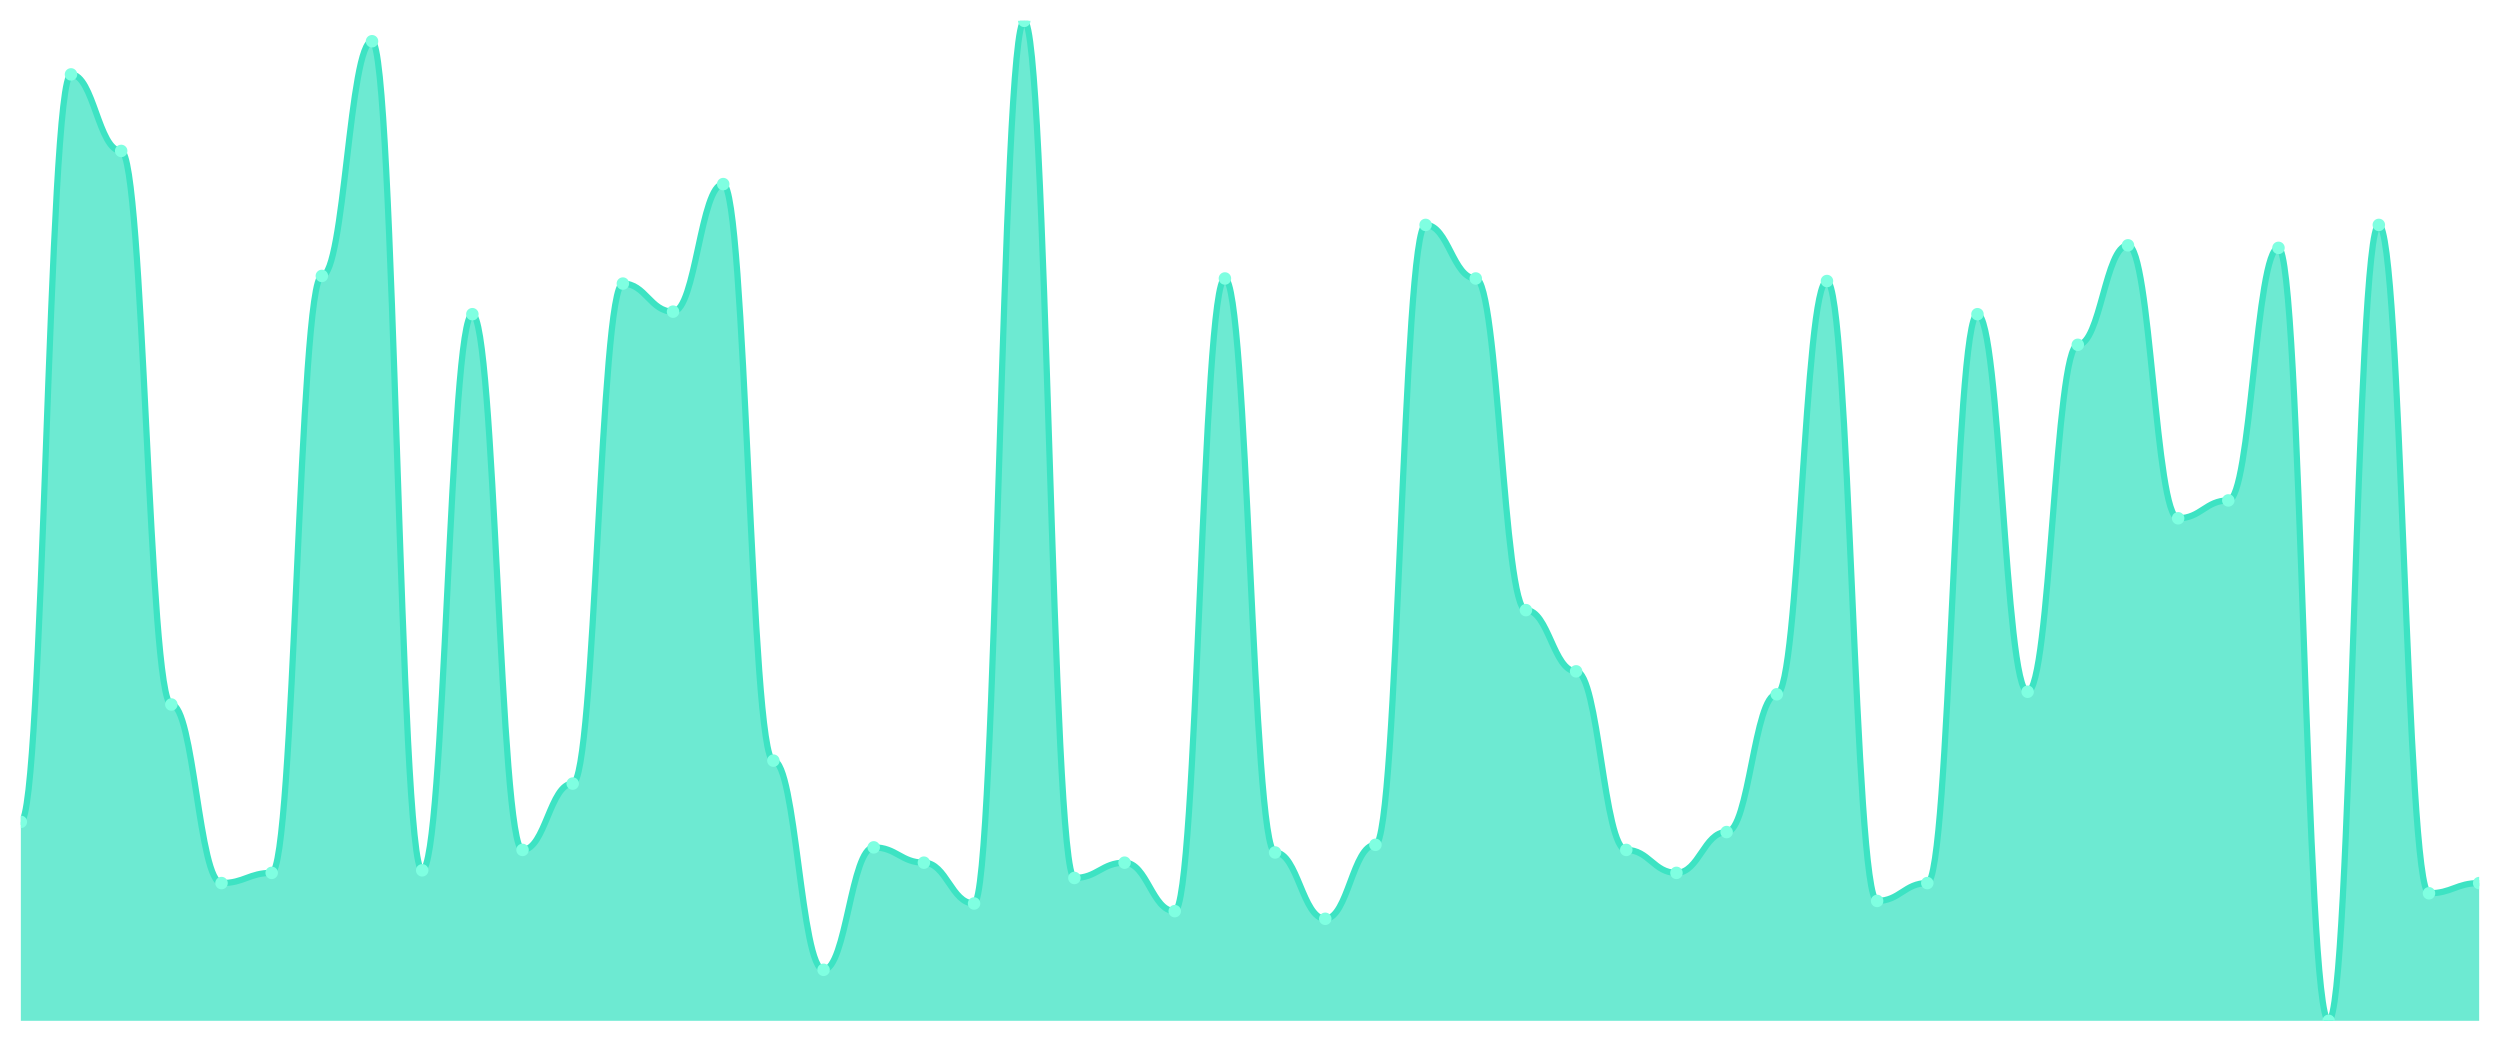
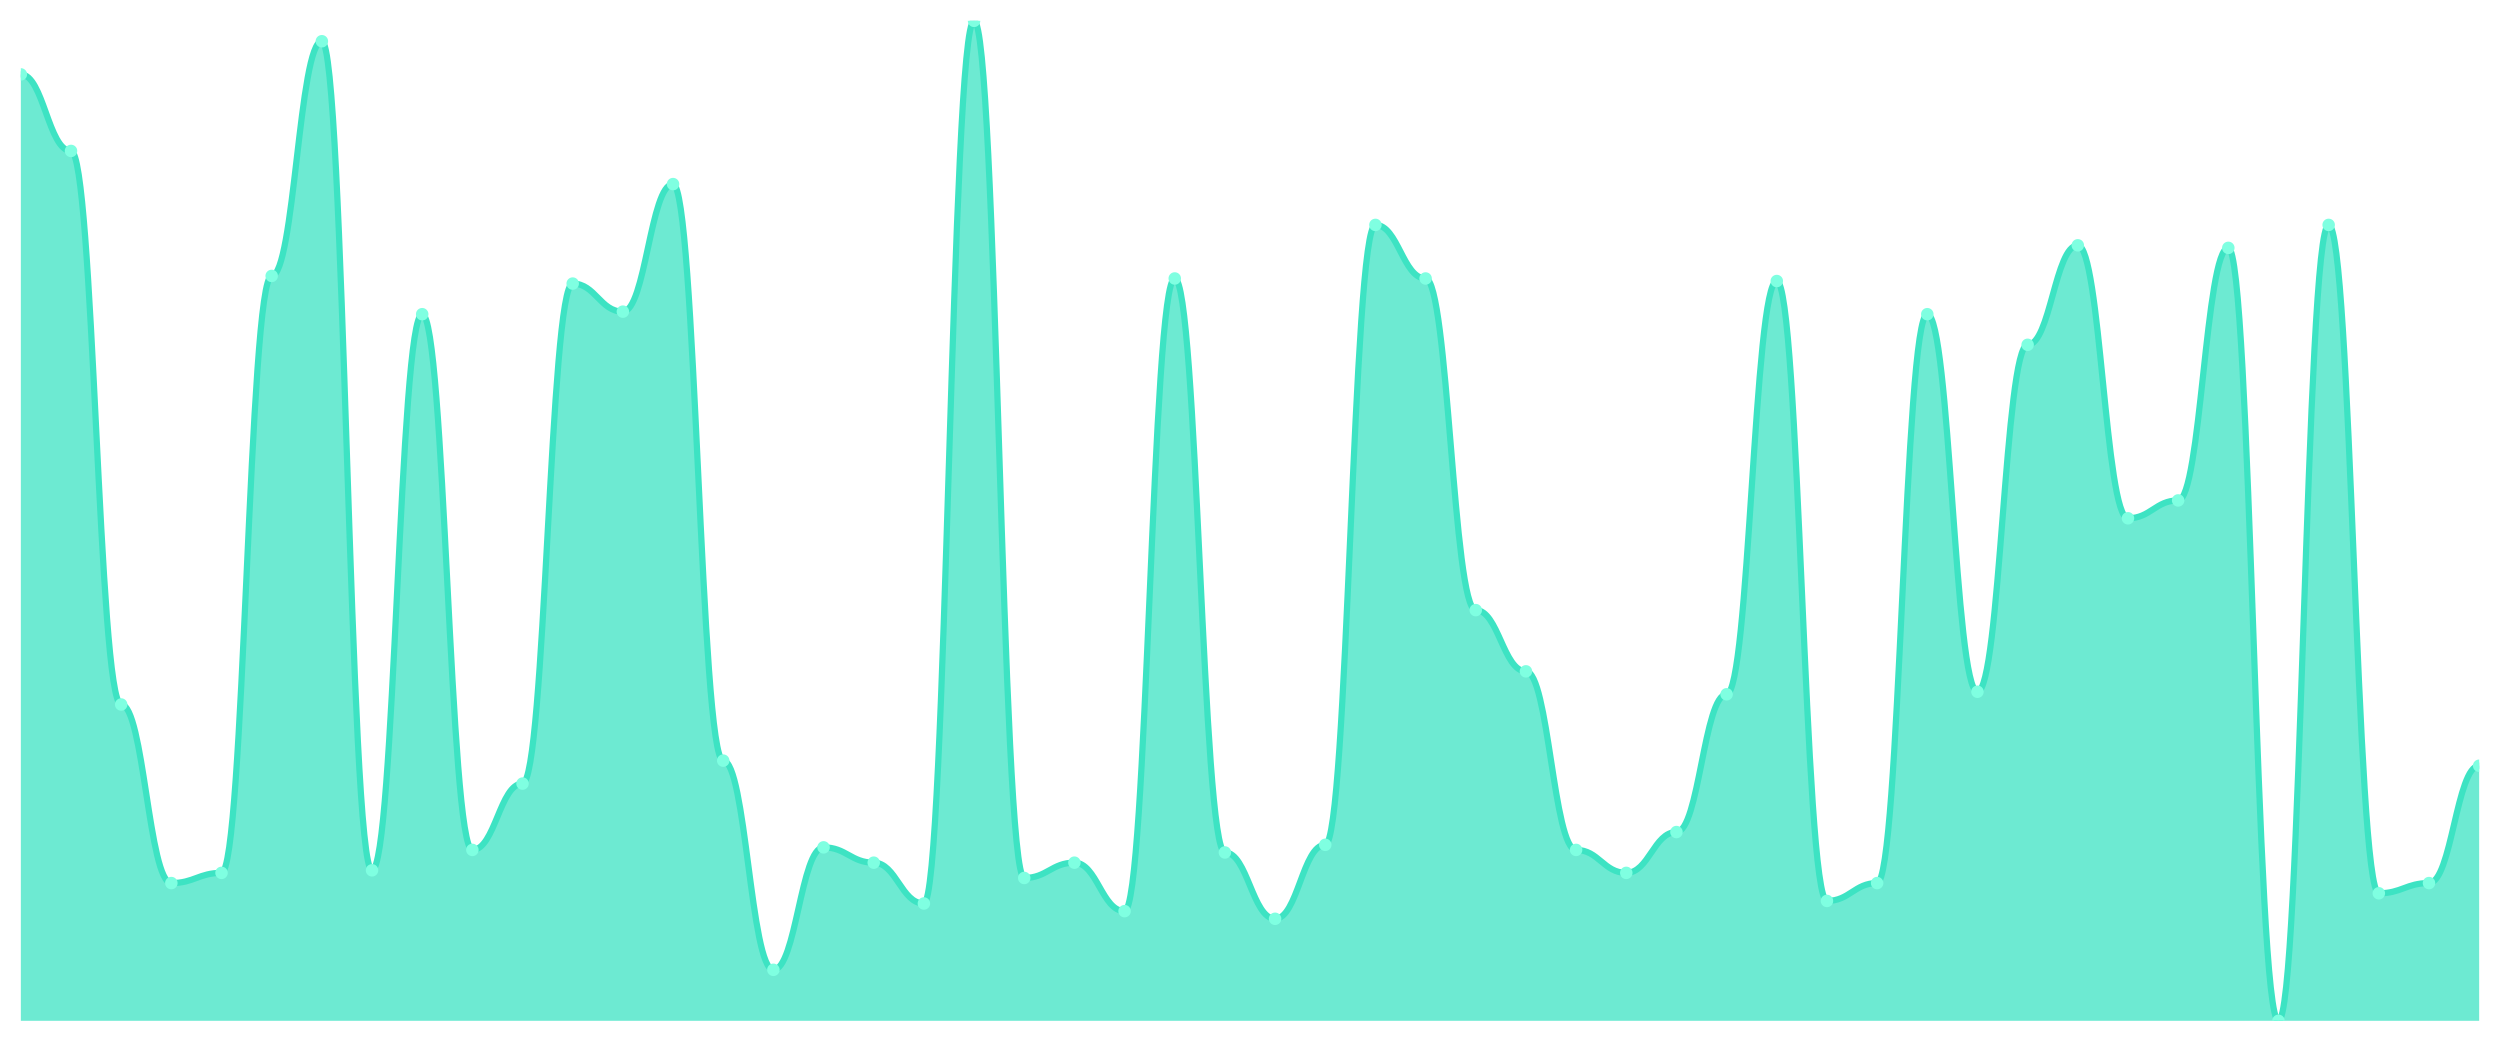
<svg xmlns="http://www.w3.org/2000/svg" viewBox="0 0 1200 500" width="1200" height="500">
  <defs>
    <clipPath id="c">
      <rect x="10" y="10" width="1180" height="480" />
    </clipPath>
  </defs>
  <rect width="1200" height="500" fill="none" />
  <g clip-path="url(#c)">
-     <path d="M 10,490 L 10,394.49 C 20.837,394.49 23.245,35.714 34.082,35.714 C 44.918,35.714 47.327,72.449 58.163,72.449 C 69,72.449 71.408,338.163 82.245,338.163 C 93.082,338.163 95.49,423.878 106.327,423.878 C 117.163,423.878 119.571,418.98 130.408,418.98 C 141.245,418.98 143.653,132.449 154.49,132.449 C 165.327,132.449 167.735,19.796 178.571,19.796 C 189.408,19.796 191.816,417.755 202.653,417.755 C 213.49,417.755 215.898,150.816 226.735,150.816 C 237.571,150.816 239.98,407.959 250.816,407.959 C 261.653,407.959 264.061,376.122 274.898,376.122 C 285.735,376.122 288.143,136.122 298.98,136.122 C 309.816,136.122 312.224,149.592 323.061,149.592 C 333.898,149.592 336.306,88.367 347.143,88.367 C 357.98,88.367 360.388,365.102 371.224,365.102 C 382.061,365.102 384.469,465.51 395.306,465.51 C 406.143,465.51 408.551,406.735 419.388,406.735 C 430.224,406.735 432.633,414.082 443.469,414.082 C 454.306,414.082 456.714,433.673 467.551,433.673 C 478.388,433.673 480.796,10 491.633,10 C 502.469,10 504.878,421.429 515.714,421.429 C 526.551,421.429 528.959,414.082 539.796,414.082 C 550.633,414.082 553.041,437.347 563.878,437.347 C 574.714,437.347 577.122,133.673 587.959,133.673 C 598.796,133.673 601.204,409.184 612.041,409.184 C 622.878,409.184 625.286,441.02 636.122,441.02 C 646.959,441.02 649.367,405.51 660.204,405.51 C 671.041,405.51 673.449,107.959 684.286,107.959 C 695.122,107.959 697.531,133.673 708.367,133.673 C 719.204,133.673 721.612,292.857 732.449,292.857 C 743.286,292.857 745.694,322.245 756.531,322.245 C 767.367,322.245 769.776,407.959 780.612,407.959 C 791.449,407.959 793.857,418.98 804.694,418.98 C 815.531,418.98 817.939,399.388 828.776,399.388 C 839.612,399.388 842.02,333.265 852.857,333.265 C 863.694,333.265 866.102,134.898 876.939,134.898 C 887.776,134.898 890.184,432.449 901.02,432.449 C 911.857,432.449 914.265,423.878 925.102,423.878 C 935.939,423.878 938.347,150.816 949.184,150.816 C 960.02,150.816 962.429,332.041 973.265,332.041 C 984.102,332.041 986.51,165.51 997.347,165.51 C 1008.184,165.51 1010.592,117.755 1021.429,117.755 C 1032.265,117.755 1034.673,248.776 1045.51,248.776 C 1056.347,248.776 1058.755,240.204 1069.592,240.204 C 1080.429,240.204 1082.837,118.98 1093.673,118.98 C 1104.51,118.98 1106.918,490 1117.755,490 C 1128.592,490 1131,107.959 1141.837,107.959 C 1152.673,107.959 1155.082,428.776 1165.918,428.776 C 1176.755,428.776 1179.163,423.878 1190,423.878 L 1190,490 Z" fill="rgba(61,227,195,0.75)" />
-     <path d="M 10,394.49 C 20.837,394.49 23.245,35.714 34.082,35.714 C 44.918,35.714 47.327,72.449 58.163,72.449 C 69,72.449 71.408,338.163 82.245,338.163 C 93.082,338.163 95.49,423.878 106.327,423.878 C 117.163,423.878 119.571,418.98 130.408,418.98 C 141.245,418.98 143.653,132.449 154.49,132.449 C 165.327,132.449 167.735,19.796 178.571,19.796 C 189.408,19.796 191.816,417.755 202.653,417.755 C 213.49,417.755 215.898,150.816 226.735,150.816 C 237.571,150.816 239.98,407.959 250.816,407.959 C 261.653,407.959 264.061,376.122 274.898,376.122 C 285.735,376.122 288.143,136.122 298.98,136.122 C 309.816,136.122 312.224,149.592 323.061,149.592 C 333.898,149.592 336.306,88.367 347.143,88.367 C 357.98,88.367 360.388,365.102 371.224,365.102 C 382.061,365.102 384.469,465.51 395.306,465.51 C 406.143,465.51 408.551,406.735 419.388,406.735 C 430.224,406.735 432.633,414.082 443.469,414.082 C 454.306,414.082 456.714,433.673 467.551,433.673 C 478.388,433.673 480.796,10 491.633,10 C 502.469,10 504.878,421.429 515.714,421.429 C 526.551,421.429 528.959,414.082 539.796,414.082 C 550.633,414.082 553.041,437.347 563.878,437.347 C 574.714,437.347 577.122,133.673 587.959,133.673 C 598.796,133.673 601.204,409.184 612.041,409.184 C 622.878,409.184 625.286,441.02 636.122,441.02 C 646.959,441.02 649.367,405.51 660.204,405.51 C 671.041,405.51 673.449,107.959 684.286,107.959 C 695.122,107.959 697.531,133.673 708.367,133.673 C 719.204,133.673 721.612,292.857 732.449,292.857 C 743.286,292.857 745.694,322.245 756.531,322.245 C 767.367,322.245 769.776,407.959 780.612,407.959 C 791.449,407.959 793.857,418.98 804.694,418.98 C 815.531,418.98 817.939,399.388 828.776,399.388 C 839.612,399.388 842.02,333.265 852.857,333.265 C 863.694,333.265 866.102,134.898 876.939,134.898 C 887.776,134.898 890.184,432.449 901.02,432.449 C 911.857,432.449 914.265,423.878 925.102,423.878 C 935.939,423.878 938.347,150.816 949.184,150.816 C 960.02,150.816 962.429,332.041 973.265,332.041 C 984.102,332.041 986.51,165.51 997.347,165.51 C 1008.184,165.51 1010.592,117.755 1021.429,117.755 C 1032.265,117.755 1034.673,248.776 1045.51,248.776 C 1056.347,248.776 1058.755,240.204 1069.592,240.204 C 1080.429,240.204 1082.837,118.98 1093.673,118.98 C 1104.51,118.98 1106.918,490 1117.755,490 C 1128.592,490 1131,107.959 1141.837,107.959 C 1152.673,107.959 1155.082,428.776 1165.918,428.776 C 1176.755,428.776 1179.163,423.878 1190,423.878" fill="none" stroke="#3de3c3" stroke-width="3" stroke-linecap="round" stroke-linejoin="round" />
-     <circle cx="10" cy="394.49" r="3" fill="#7fffe1" />
-     <circle cx="34.082" cy="35.714" r="3" fill="#7fffe1" />
-     <circle cx="58.163" cy="72.449" r="3" fill="#7fffe1" />
-     <circle cx="82.245" cy="338.163" r="3" fill="#7fffe1" />
-     <circle cx="106.327" cy="423.878" r="3" fill="#7fffe1" />
-     <circle cx="130.408" cy="418.98" r="3" fill="#7fffe1" />
-     <circle cx="154.49" cy="132.449" r="3" fill="#7fffe1" />
-     <circle cx="178.571" cy="19.796" r="3" fill="#7fffe1" />
-     <circle cx="202.653" cy="417.755" r="3" fill="#7fffe1" />
-     <circle cx="226.735" cy="150.816" r="3" fill="#7fffe1" />
-     <circle cx="250.816" cy="407.959" r="3" fill="#7fffe1" />
-     <circle cx="274.898" cy="376.122" r="3" fill="#7fffe1" />
-     <circle cx="298.98" cy="136.122" r="3" fill="#7fffe1" />
-     <circle cx="323.061" cy="149.592" r="3" fill="#7fffe1" />
-     <circle cx="347.143" cy="88.367" r="3" fill="#7fffe1" />
-     <circle cx="371.224" cy="365.102" r="3" fill="#7fffe1" />
-     <circle cx="395.306" cy="465.51" r="3" fill="#7fffe1" />
-     <circle cx="419.388" cy="406.735" r="3" fill="#7fffe1" />
-     <circle cx="443.469" cy="414.082" r="3" fill="#7fffe1" />
-     <circle cx="467.551" cy="433.673" r="3" fill="#7fffe1" />
-     <circle cx="491.633" cy="10" r="3" fill="#7fffe1" />
-     <circle cx="515.714" cy="421.429" r="3" fill="#7fffe1" />
-     <circle cx="539.796" cy="414.082" r="3" fill="#7fffe1" />
-     <circle cx="563.878" cy="437.347" r="3" fill="#7fffe1" />
-     <circle cx="587.959" cy="133.673" r="3" fill="#7fffe1" />
-     <circle cx="612.041" cy="409.184" r="3" fill="#7fffe1" />
-     <circle cx="636.122" cy="441.02" r="3" fill="#7fffe1" />
-     <circle cx="660.204" cy="405.51" r="3" fill="#7fffe1" />
-     <circle cx="684.286" cy="107.959" r="3" fill="#7fffe1" />
-     <circle cx="708.367" cy="133.673" r="3" fill="#7fffe1" />
-     <circle cx="732.449" cy="292.857" r="3" fill="#7fffe1" />
-     <circle cx="756.531" cy="322.245" r="3" fill="#7fffe1" />
-     <circle cx="780.612" cy="407.959" r="3" fill="#7fffe1" />
-     <circle cx="804.694" cy="418.98" r="3" fill="#7fffe1" />
-     <circle cx="828.776" cy="399.388" r="3" fill="#7fffe1" />
-     <circle cx="852.857" cy="333.265" r="3" fill="#7fffe1" />
-     <circle cx="876.939" cy="134.898" r="3" fill="#7fffe1" />
-     <circle cx="901.02" cy="432.449" r="3" fill="#7fffe1" />
-     <circle cx="925.102" cy="423.878" r="3" fill="#7fffe1" />
-     <circle cx="949.184" cy="150.816" r="3" fill="#7fffe1" />
-     <circle cx="973.265" cy="332.041" r="3" fill="#7fffe1" />
-     <circle cx="997.347" cy="165.51" r="3" fill="#7fffe1" />
-     <circle cx="1021.429" cy="117.755" r="3" fill="#7fffe1" />
-     <circle cx="1045.51" cy="248.776" r="3" fill="#7fffe1" />
-     <circle cx="1069.592" cy="240.204" r="3" fill="#7fffe1" />
-     <circle cx="1093.673" cy="118.98" r="3" fill="#7fffe1" />
-     <circle cx="1117.755" cy="490" r="3" fill="#7fffe1" />
-     <circle cx="1141.837" cy="107.959" r="3" fill="#7fffe1" />
-     <circle cx="1165.918" cy="428.776" r="3" fill="#7fffe1" />
-     <circle cx="1190" cy="423.878" r="3" fill="#7fffe1" />
+     <path d="M 10,490 L 10,35.714 C 20.837,35.714 23.245,72.449 34.082,72.449 C 44.918,72.449 47.327,338.163 58.163,338.163 C 69,338.163 71.408,423.878 82.245,423.878 C 93.082,423.878 95.49,418.98 106.327,418.98 C 117.163,418.98 119.571,132.449 130.408,132.449 C 141.245,132.449 143.653,19.796 154.49,19.796 C 165.327,19.796 167.735,417.755 178.571,417.755 C 189.408,417.755 191.816,150.816 202.653,150.816 C 213.49,150.816 215.898,407.959 226.735,407.959 C 237.571,407.959 239.98,376.122 250.816,376.122 C 261.653,376.122 264.061,136.122 274.898,136.122 C 285.735,136.122 288.143,149.592 298.98,149.592 C 309.816,149.592 312.224,88.367 323.061,88.367 C 333.898,88.367 336.306,365.102 347.143,365.102 C 357.98,365.102 360.388,465.51 371.224,465.51 C 382.061,465.51 384.469,406.735 395.306,406.735 C 406.143,406.735 408.551,414.082 419.388,414.082 C 430.224,414.082 432.633,433.673 443.469,433.673 C 454.306,433.673 456.714,10 467.551,10 C 478.388,10 480.796,421.429 491.633,421.429 C 502.469,421.429 504.878,414.082 515.714,414.082 C 526.551,414.082 528.959,437.347 539.796,437.347 C 550.633,437.347 553.041,133.673 563.878,133.673 C 574.714,133.673 577.122,409.184 587.959,409.184 C 598.796,409.184 601.204,441.02 612.041,441.02 C 622.878,441.02 625.286,405.51 636.122,405.51 C 646.959,405.51 649.367,107.959 660.204,107.959 C 671.041,107.959 673.449,133.673 684.286,133.673 C 695.122,133.673 697.531,292.857 708.367,292.857 C 719.204,292.857 721.612,322.245 732.449,322.245 C 743.286,322.245 745.694,407.959 756.531,407.959 C 767.367,407.959 769.776,418.98 780.612,418.98 C 791.449,418.98 793.857,399.388 804.694,399.388 C 815.531,399.388 817.939,333.265 828.776,333.265 C 839.612,333.265 842.02,134.898 852.857,134.898 C 863.694,134.898 866.102,432.449 876.939,432.449 C 887.776,432.449 890.184,423.878 901.02,423.878 C 911.857,423.878 914.265,150.816 925.102,150.816 C 935.939,150.816 938.347,332.041 949.184,332.041 C 960.02,332.041 962.429,165.51 973.265,165.51 C 984.102,165.51 986.51,117.755 997.347,117.755 C 1008.184,117.755 1010.592,248.776 1021.429,248.776 C 1032.265,248.776 1034.673,240.204 1045.51,240.204 C 1056.347,240.204 1058.755,118.98 1069.592,118.98 C 1080.429,118.98 1082.837,490 1093.673,490 C 1104.51,490 1106.918,107.959 1117.755,107.959 C 1128.592,107.959 1131,428.776 1141.837,428.776 C 1152.673,428.776 1155.082,423.878 1165.918,423.878 C 1176.755,423.878 1179.163,367.551 1190,367.551 L 1190,490 Z" fill="rgba(61,227,195,0.75)" />
+     <path d="M 10,35.714 C 20.837,35.714 23.245,72.449 34.082,72.449 C 44.918,72.449 47.327,338.163 58.163,338.163 C 69,338.163 71.408,423.878 82.245,423.878 C 93.082,423.878 95.49,418.98 106.327,418.98 C 117.163,418.98 119.571,132.449 130.408,132.449 C 141.245,132.449 143.653,19.796 154.49,19.796 C 165.327,19.796 167.735,417.755 178.571,417.755 C 189.408,417.755 191.816,150.816 202.653,150.816 C 213.49,150.816 215.898,407.959 226.735,407.959 C 237.571,407.959 239.98,376.122 250.816,376.122 C 261.653,376.122 264.061,136.122 274.898,136.122 C 285.735,136.122 288.143,149.592 298.98,149.592 C 309.816,149.592 312.224,88.367 323.061,88.367 C 333.898,88.367 336.306,365.102 347.143,365.102 C 357.98,365.102 360.388,465.51 371.224,465.51 C 382.061,465.51 384.469,406.735 395.306,406.735 C 406.143,406.735 408.551,414.082 419.388,414.082 C 430.224,414.082 432.633,433.673 443.469,433.673 C 454.306,433.673 456.714,10 467.551,10 C 478.388,10 480.796,421.429 491.633,421.429 C 502.469,421.429 504.878,414.082 515.714,414.082 C 526.551,414.082 528.959,437.347 539.796,437.347 C 550.633,437.347 553.041,133.673 563.878,133.673 C 574.714,133.673 577.122,409.184 587.959,409.184 C 598.796,409.184 601.204,441.02 612.041,441.02 C 622.878,441.02 625.286,405.51 636.122,405.51 C 646.959,405.51 649.367,107.959 660.204,107.959 C 671.041,107.959 673.449,133.673 684.286,133.673 C 695.122,133.673 697.531,292.857 708.367,292.857 C 719.204,292.857 721.612,322.245 732.449,322.245 C 743.286,322.245 745.694,407.959 756.531,407.959 C 767.367,407.959 769.776,418.98 780.612,418.98 C 791.449,418.98 793.857,399.388 804.694,399.388 C 815.531,399.388 817.939,333.265 828.776,333.265 C 839.612,333.265 842.02,134.898 852.857,134.898 C 863.694,134.898 866.102,432.449 876.939,432.449 C 887.776,432.449 890.184,423.878 901.02,423.878 C 911.857,423.878 914.265,150.816 925.102,150.816 C 935.939,150.816 938.347,332.041 949.184,332.041 C 960.02,332.041 962.429,165.51 973.265,165.51 C 984.102,165.51 986.51,117.755 997.347,117.755 C 1008.184,117.755 1010.592,248.776 1021.429,248.776 C 1032.265,248.776 1034.673,240.204 1045.51,240.204 C 1056.347,240.204 1058.755,118.98 1069.592,118.98 C 1080.429,118.98 1082.837,490 1093.673,490 C 1104.51,490 1106.918,107.959 1117.755,107.959 C 1128.592,107.959 1131,428.776 1141.837,428.776 C 1152.673,428.776 1155.082,423.878 1165.918,423.878 C 1176.755,423.878 1179.163,367.551 1190,367.551" fill="none" stroke="#3de3c3" stroke-width="3" stroke-linecap="round" stroke-linejoin="round" />
+     <circle cx="10" cy="35.714" r="3" fill="#7fffe1" />
+     <circle cx="34.082" cy="72.449" r="3" fill="#7fffe1" />
+     <circle cx="58.163" cy="338.163" r="3" fill="#7fffe1" />
+     <circle cx="82.245" cy="423.878" r="3" fill="#7fffe1" />
+     <circle cx="106.327" cy="418.98" r="3" fill="#7fffe1" />
+     <circle cx="130.408" cy="132.449" r="3" fill="#7fffe1" />
+     <circle cx="154.49" cy="19.796" r="3" fill="#7fffe1" />
+     <circle cx="178.571" cy="417.755" r="3" fill="#7fffe1" />
+     <circle cx="202.653" cy="150.816" r="3" fill="#7fffe1" />
+     <circle cx="226.735" cy="407.959" r="3" fill="#7fffe1" />
+     <circle cx="250.816" cy="376.122" r="3" fill="#7fffe1" />
+     <circle cx="274.898" cy="136.122" r="3" fill="#7fffe1" />
+     <circle cx="298.98" cy="149.592" r="3" fill="#7fffe1" />
+     <circle cx="323.061" cy="88.367" r="3" fill="#7fffe1" />
+     <circle cx="347.143" cy="365.102" r="3" fill="#7fffe1" />
+     <circle cx="371.224" cy="465.51" r="3" fill="#7fffe1" />
+     <circle cx="395.306" cy="406.735" r="3" fill="#7fffe1" />
+     <circle cx="419.388" cy="414.082" r="3" fill="#7fffe1" />
+     <circle cx="443.469" cy="433.673" r="3" fill="#7fffe1" />
+     <circle cx="467.551" cy="10" r="3" fill="#7fffe1" />
+     <circle cx="491.633" cy="421.429" r="3" fill="#7fffe1" />
+     <circle cx="515.714" cy="414.082" r="3" fill="#7fffe1" />
+     <circle cx="539.796" cy="437.347" r="3" fill="#7fffe1" />
+     <circle cx="563.878" cy="133.673" r="3" fill="#7fffe1" />
+     <circle cx="587.959" cy="409.184" r="3" fill="#7fffe1" />
+     <circle cx="612.041" cy="441.02" r="3" fill="#7fffe1" />
+     <circle cx="636.122" cy="405.51" r="3" fill="#7fffe1" />
+     <circle cx="660.204" cy="107.959" r="3" fill="#7fffe1" />
+     <circle cx="684.286" cy="133.673" r="3" fill="#7fffe1" />
+     <circle cx="708.367" cy="292.857" r="3" fill="#7fffe1" />
+     <circle cx="732.449" cy="322.245" r="3" fill="#7fffe1" />
+     <circle cx="756.531" cy="407.959" r="3" fill="#7fffe1" />
+     <circle cx="780.612" cy="418.98" r="3" fill="#7fffe1" />
+     <circle cx="804.694" cy="399.388" r="3" fill="#7fffe1" />
+     <circle cx="828.776" cy="333.265" r="3" fill="#7fffe1" />
+     <circle cx="852.857" cy="134.898" r="3" fill="#7fffe1" />
+     <circle cx="876.939" cy="432.449" r="3" fill="#7fffe1" />
+     <circle cx="901.02" cy="423.878" r="3" fill="#7fffe1" />
+     <circle cx="925.102" cy="150.816" r="3" fill="#7fffe1" />
+     <circle cx="949.184" cy="332.041" r="3" fill="#7fffe1" />
+     <circle cx="973.265" cy="165.51" r="3" fill="#7fffe1" />
+     <circle cx="997.347" cy="117.755" r="3" fill="#7fffe1" />
+     <circle cx="1021.429" cy="248.776" r="3" fill="#7fffe1" />
+     <circle cx="1045.51" cy="240.204" r="3" fill="#7fffe1" />
+     <circle cx="1069.592" cy="118.98" r="3" fill="#7fffe1" />
+     <circle cx="1093.673" cy="490" r="3" fill="#7fffe1" />
+     <circle cx="1117.755" cy="107.959" r="3" fill="#7fffe1" />
+     <circle cx="1141.837" cy="428.776" r="3" fill="#7fffe1" />
+     <circle cx="1165.918" cy="423.878" r="3" fill="#7fffe1" />
+     <circle cx="1190" cy="367.551" r="3" fill="#7fffe1" />
  </g>
</svg>
